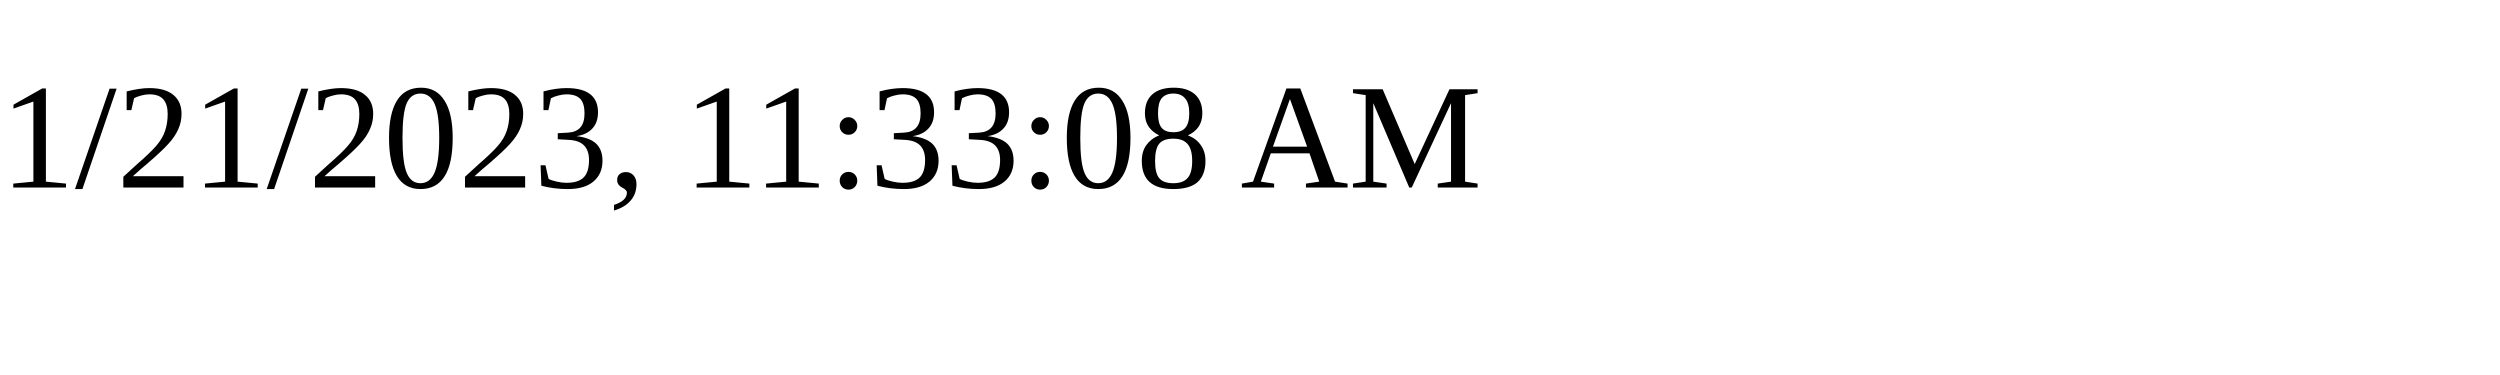
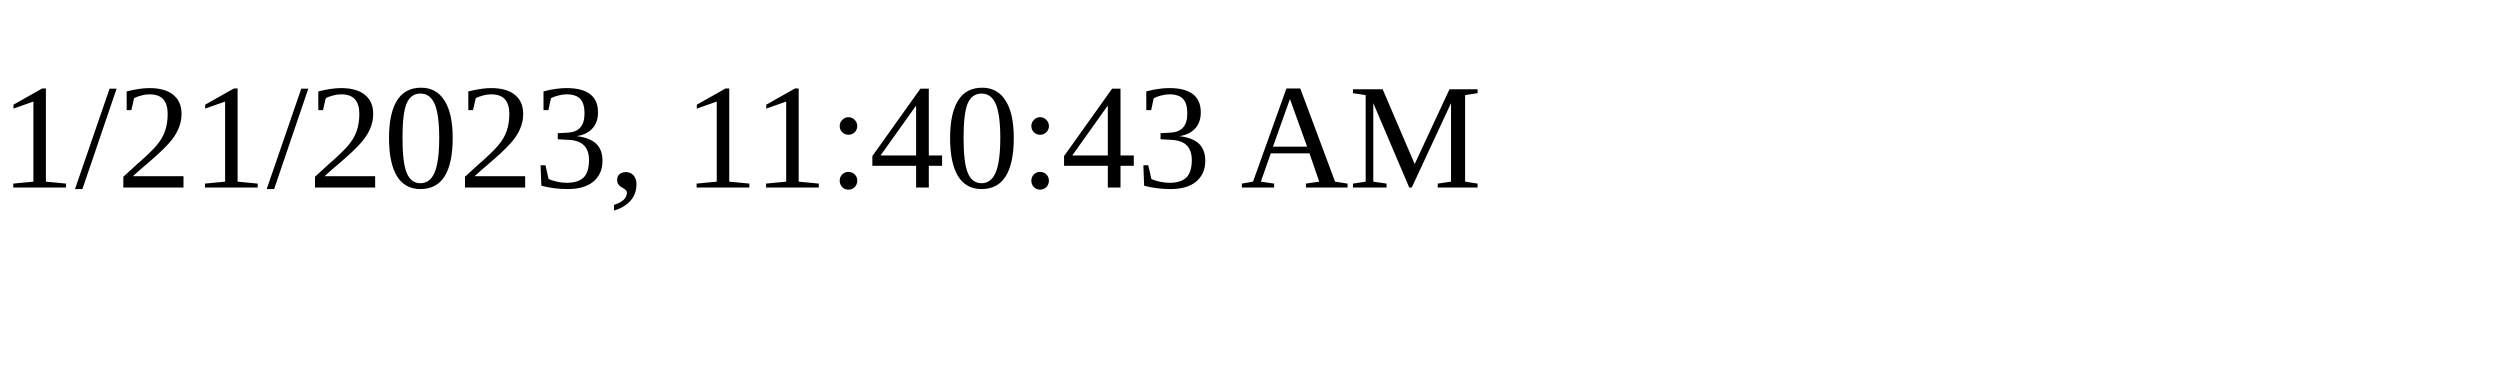
<svg xmlns="http://www.w3.org/2000/svg" height="30" width="200">
-   <text x="0" y="15">1/21/2023, 11:33:08 AM</text>
+   <text x="0" y="15">1/21/2023, 11:40:43 AM</text>
</svg>
